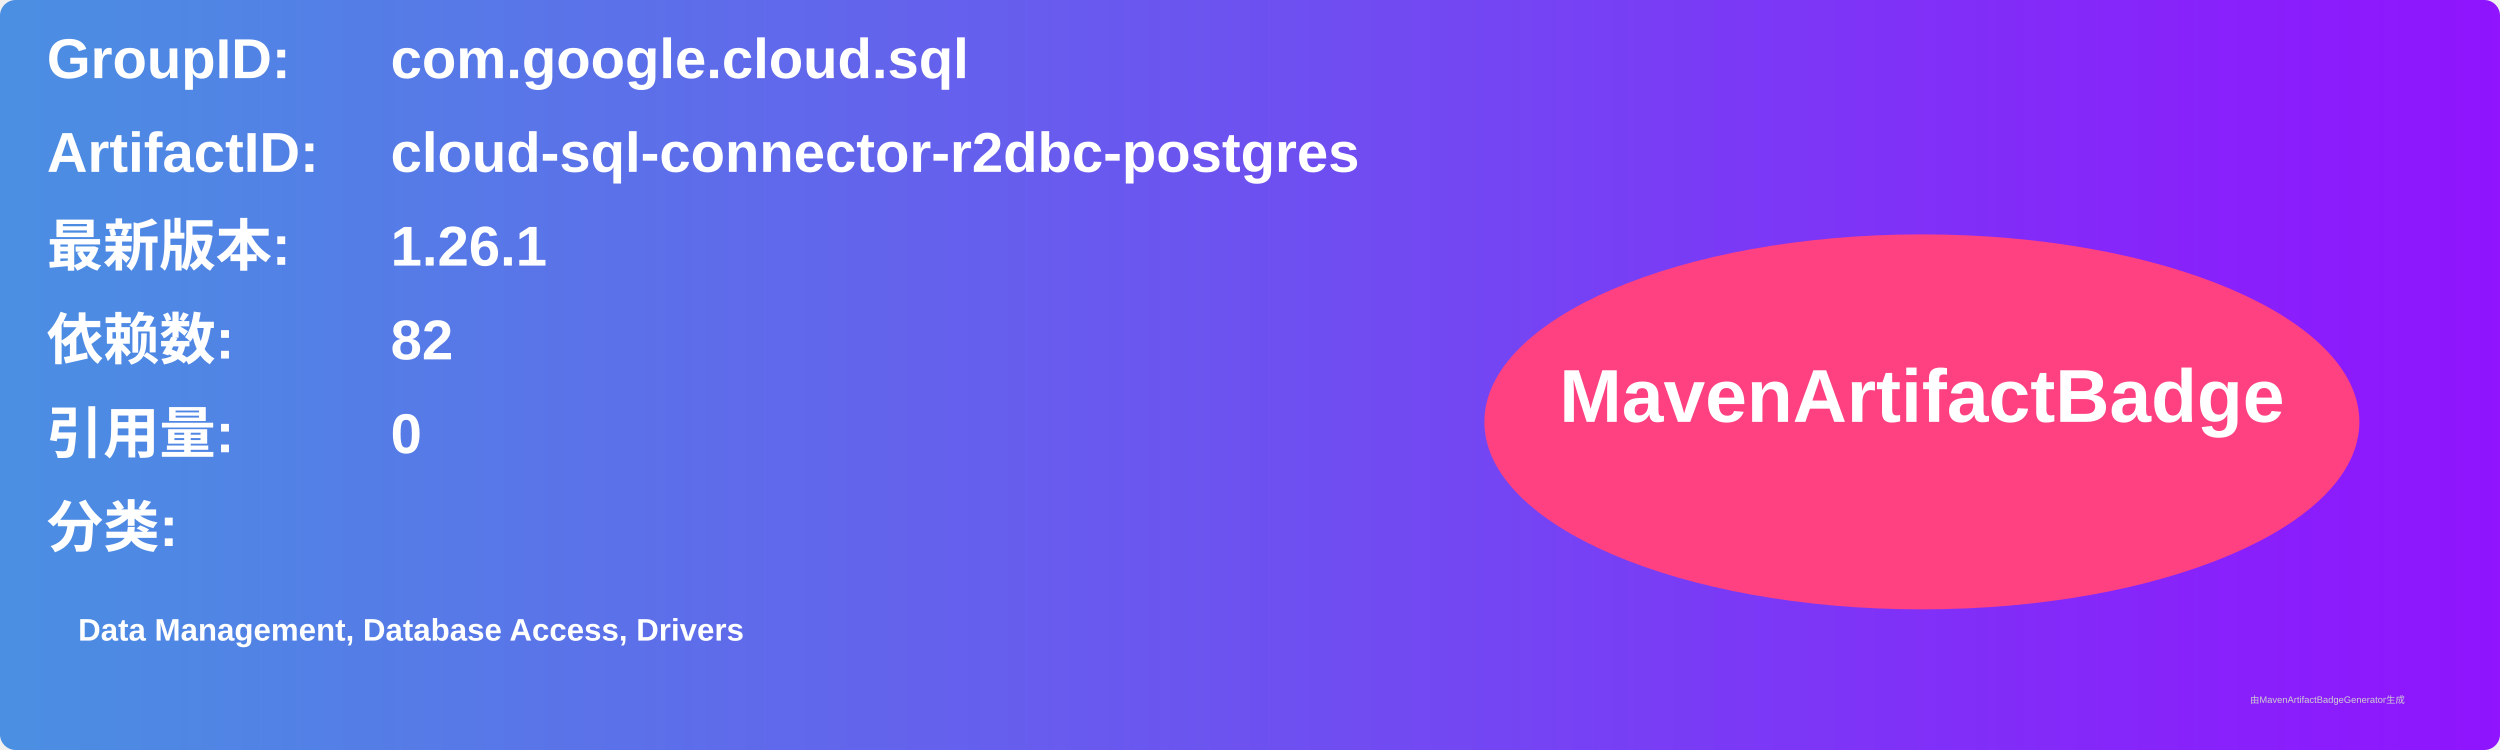
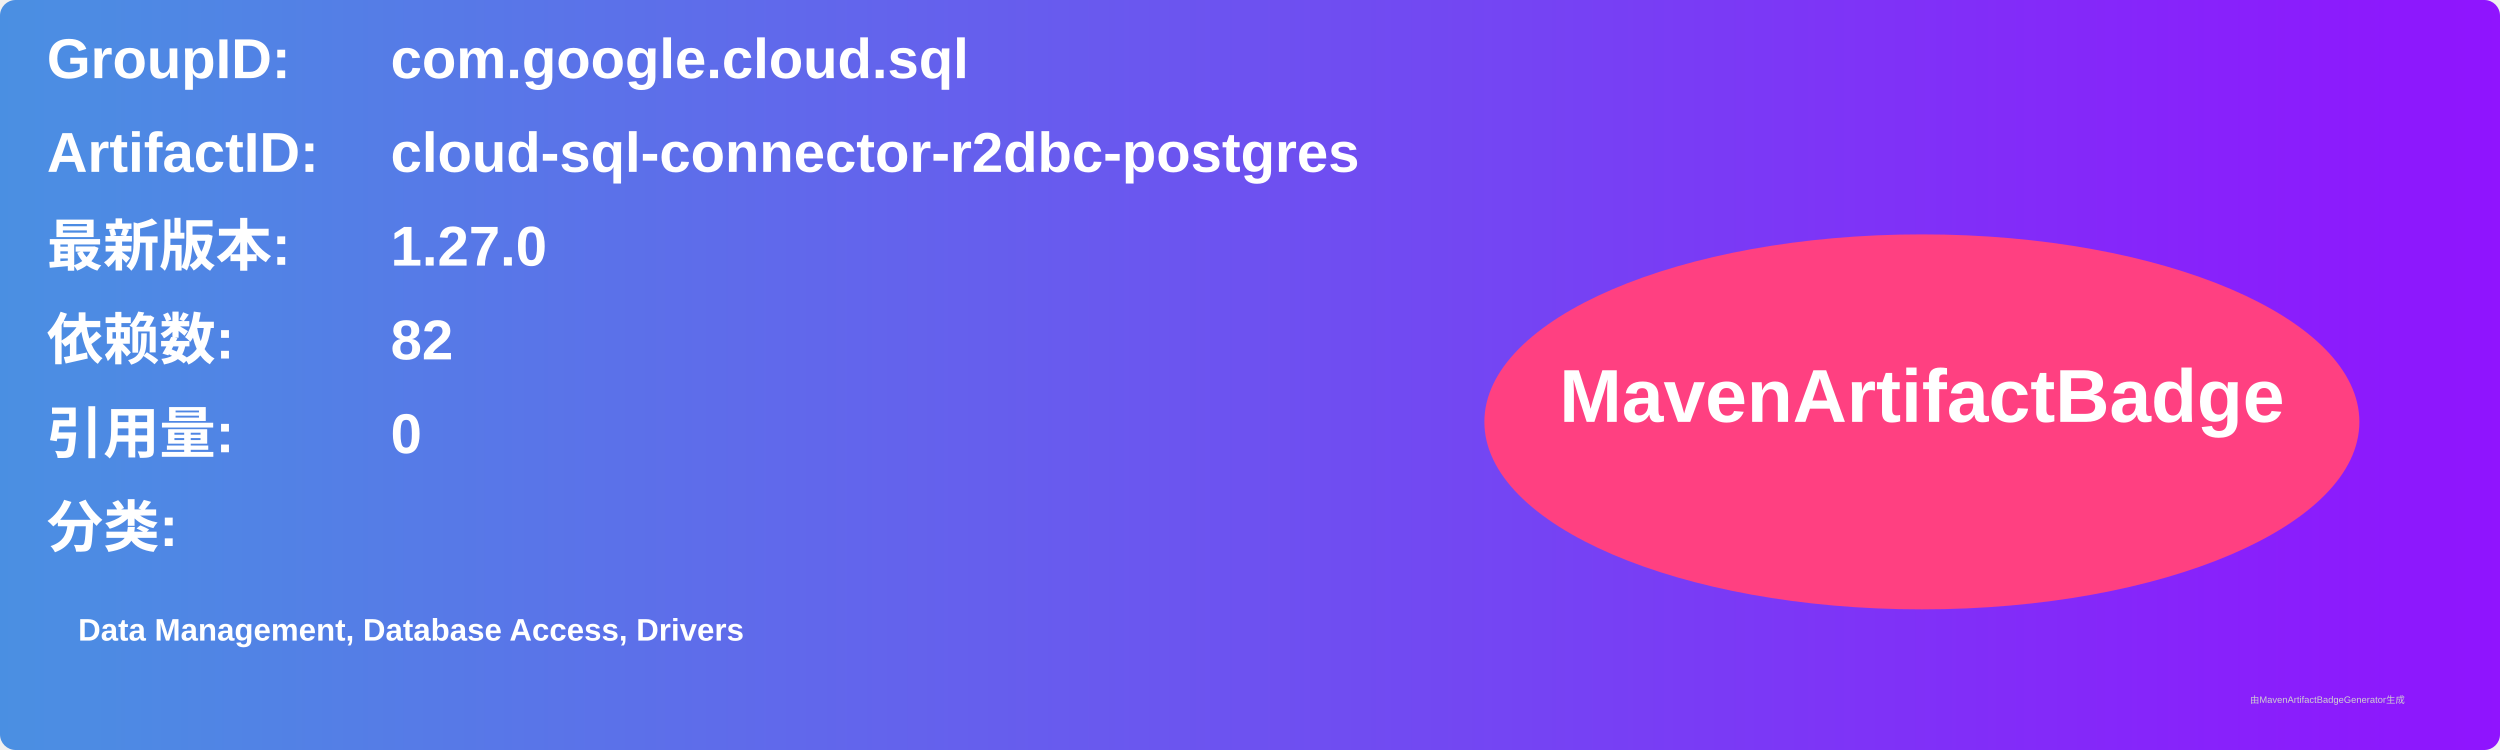
<svg xmlns="http://www.w3.org/2000/svg" width="800" height="240" viewBox="0 0 800 240">
  <linearGradient id="grad" x1="0%" y1="0%" x2="100%" y2="0%">
    <stop offset="0%" stop-color="#4a90e2" />
    <stop offset="100%" stop-color="#9013fe" />
  </linearGradient>
  <rect width="100%" height="100%" rx="5" ry="5" fill="url(#grad)" />
  <g transform="translate(15, 15)">
    <text x="0" y="10" font-family="Arial" font-size="18" fill="white" font-weight="bold" width="260">GroupID:</text>
    <text x="110" y="10" font-family="Arial" font-size="18" fill="white" font-weight="bold" width="460">com.google.cloud.sql</text>
    <text x="0" y="40" font-family="Arial" font-size="18" fill="white" font-weight="bold" width="260">ArtifactID:</text>
    <text x="110" y="40" font-family="Arial" font-size="18" fill="white" font-weight="bold" width="460">cloud-sql-connector-r2dbc-postgres</text>
    <text x="0" y="70" font-family="Arial" font-size="18" fill="white" font-weight="bold">最新版本:</text>
    <text x="110" y="70" font-family="Arial" font-size="18" fill="white" font-weight="bold">
-       <tspan font-weight="bold">1.26.1</tspan>
+       <tspan font-weight="bold">1.27.0</tspan>
    </text>
    <text x="0" y="100" font-family="Arial" font-size="18" fill="white" font-weight="bold">依赖数: </text>
    <text x="110" y="100" font-family="Arial" font-size="18" fill="white">
      <tspan font-weight="bold">82</tspan>
    </text>
    <text x="0" y="130" font-family="Arial" font-size="18" fill="white" font-weight="bold">引用量: </text>
    <text x="110" y="130" font-family="Arial" font-size="18" fill="white">
      <tspan font-weight="bold">0</tspan>
    </text>
    <text x="0" y="160" font-family="Arial" font-size="18" fill="white" font-weight="bold">分类:</text>
    <text x="10" y="190" font-family="Arial" font-size="10" fill="white">
      <tspan font-weight="bold">Data Management, Database Access, Drivers</tspan>
    </text>
    <ellipse cx="600" cy="120" rx="140" ry="60" fill="#ff4081" />
    <text x="600" y="120" text-anchor="middle" font-family="Arial" font-size="24" fill="white" font-weight="bold">MavenArtifactBadge</text>
  </g>
  <text x="720" y="225" font-family="Arial" font-size="3" fill="#d0d0d0">由MavenArtifactBadgeGenerator生成</text>
</svg>
